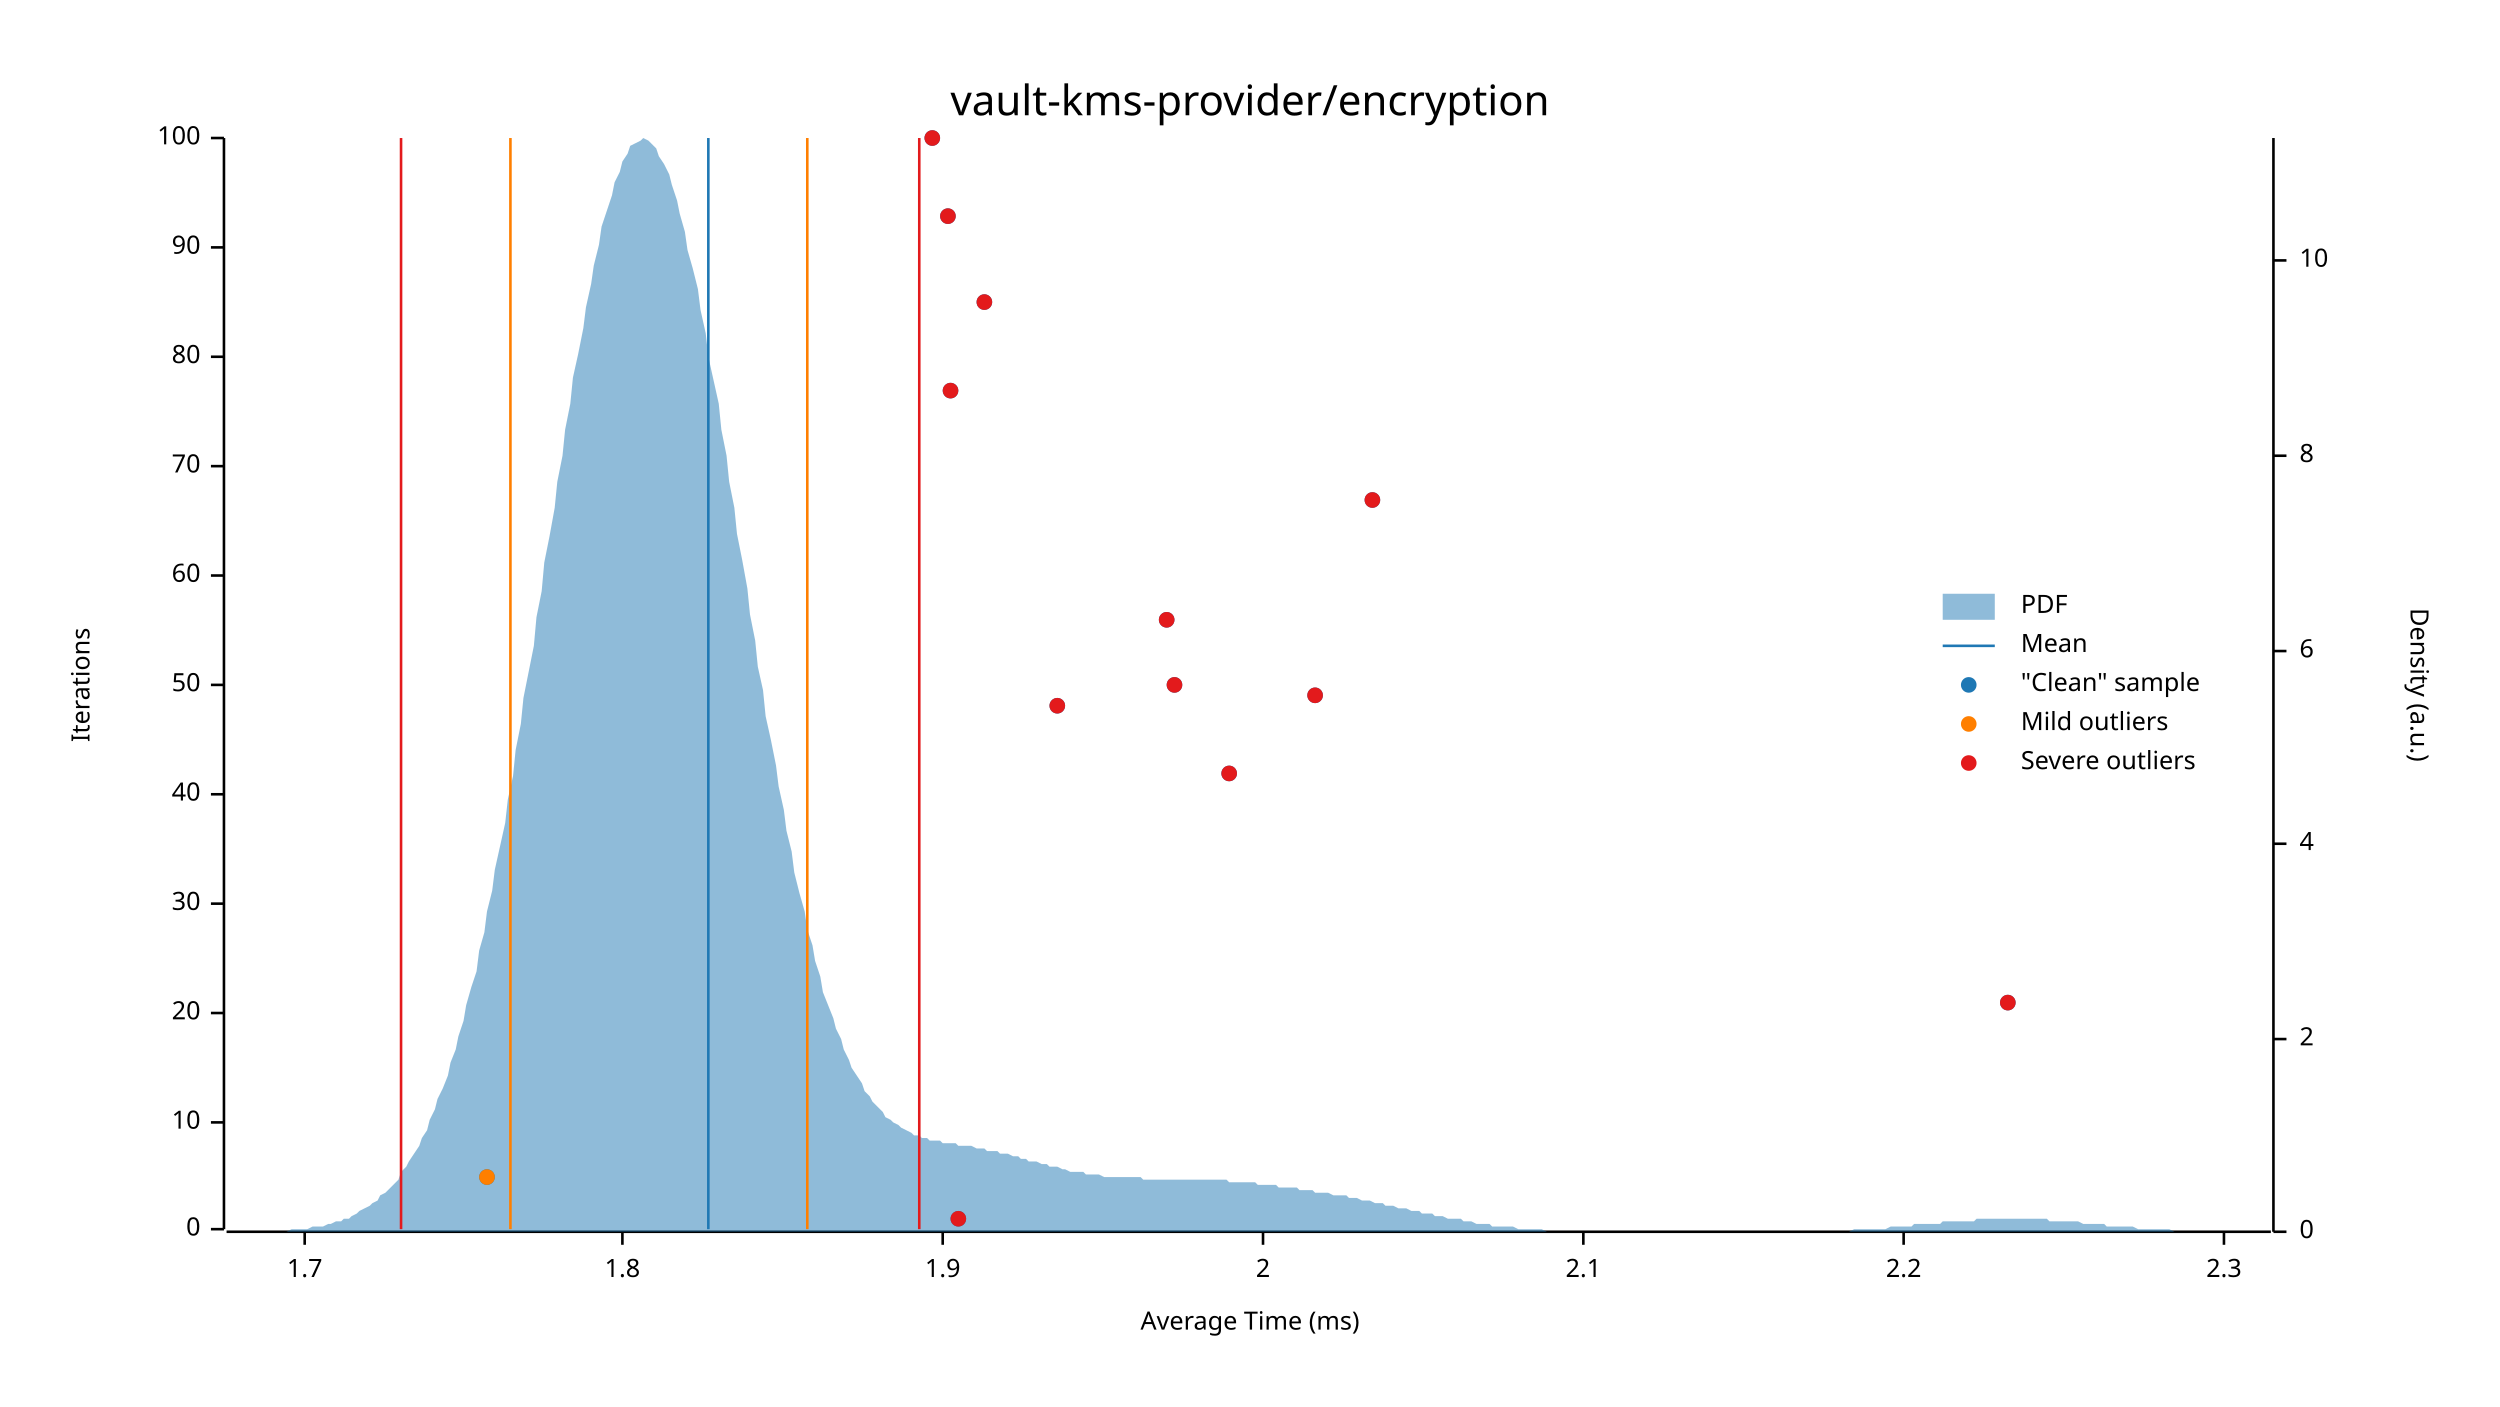
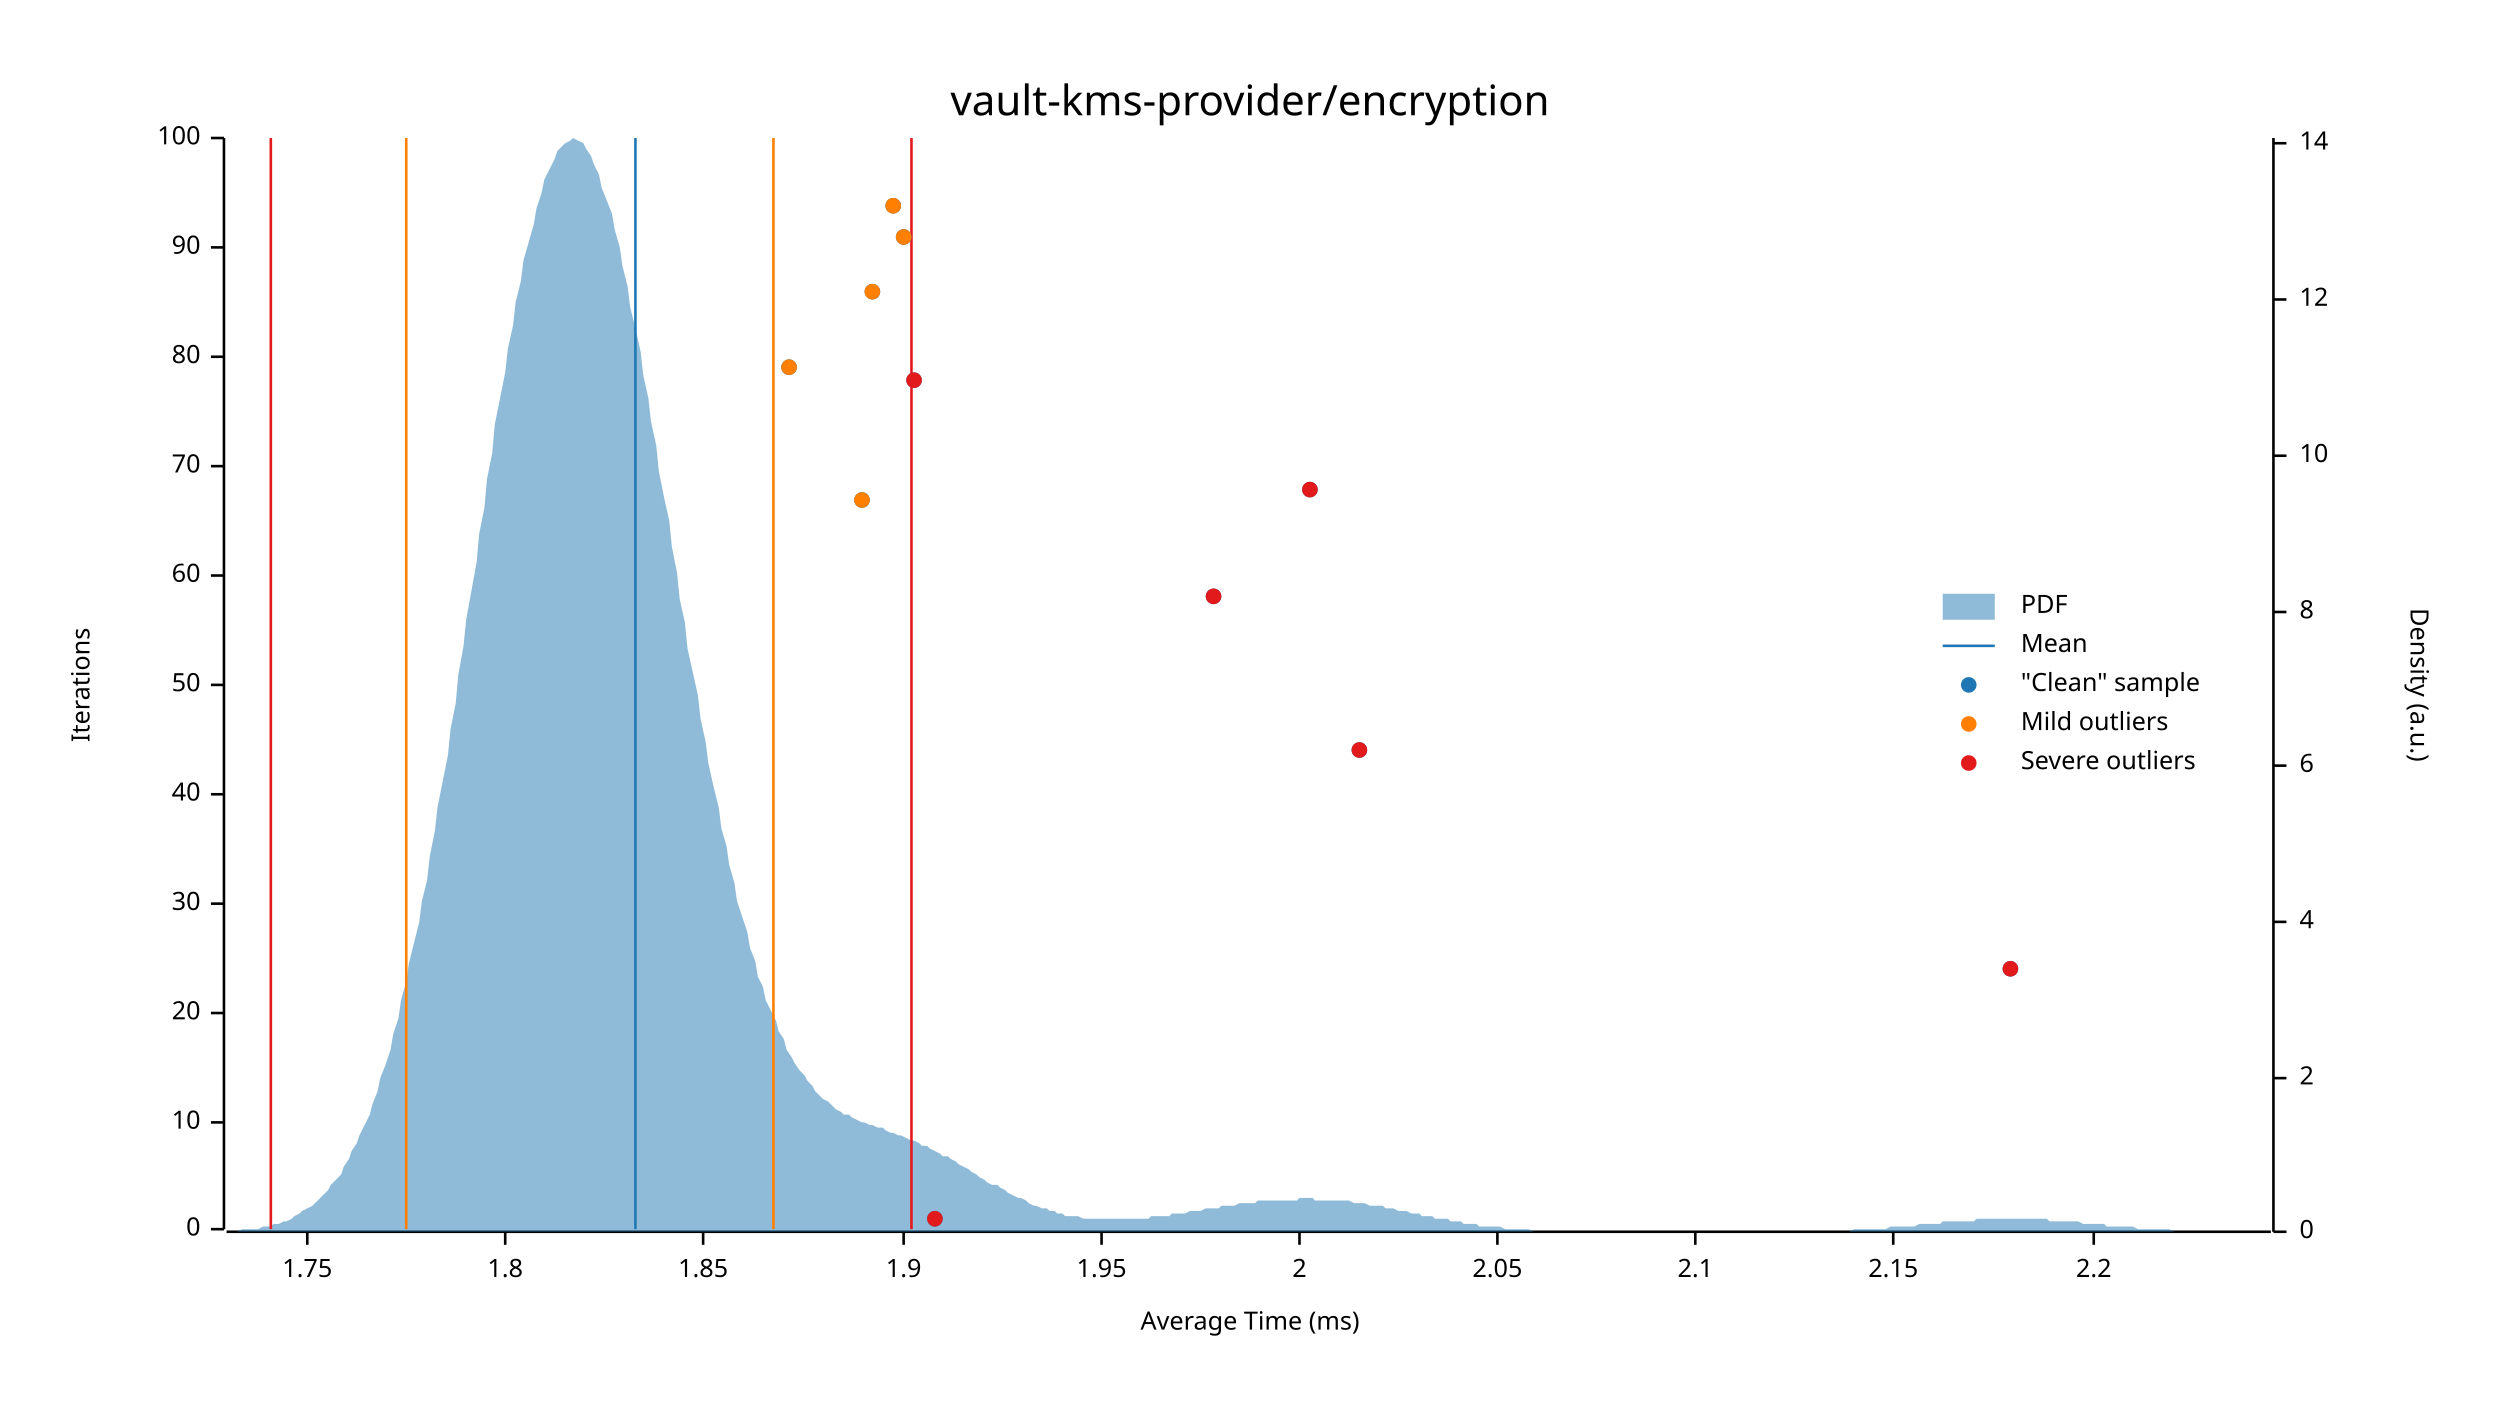
<svg xmlns="http://www.w3.org/2000/svg" width="960" height="540" viewBox="0 0 960 540">
  <text x="480" y="32" dy="0.76em" text-anchor="middle" font-family="sans-serif" font-size="16.129" opacity="1" fill="#000000">
vault-kms-provider/encryption
</text>
  <text x="27" y="263" dy="0.76em" text-anchor="middle" font-family="sans-serif" font-size="9.677" opacity="1" fill="#000000" transform="rotate(270, 27, 263)">
Iterations
</text>
  <text x="480" y="513" dy="-0.5ex" text-anchor="middle" font-family="sans-serif" font-size="9.677" opacity="1" fill="#000000">
Average Time (ms)
</text>
  <polyline fill="none" opacity="1" stroke="#000000" stroke-width="1" points="86,53 86,472 " />
  <text x="77" y="472" dy="0.5ex" text-anchor="end" font-family="sans-serif" font-size="9.677" opacity="1" fill="#000000">
0
</text>
  <polyline fill="none" opacity="1" stroke="#000000" stroke-width="1" points="81,472 86,472 " />
  <text x="77" y="431" dy="0.5ex" text-anchor="end" font-family="sans-serif" font-size="9.677" opacity="1" fill="#000000">
10
</text>
  <polyline fill="none" opacity="1" stroke="#000000" stroke-width="1" points="81,431 86,431 " />
  <text x="77" y="389" dy="0.5ex" text-anchor="end" font-family="sans-serif" font-size="9.677" opacity="1" fill="#000000">
20
</text>
  <polyline fill="none" opacity="1" stroke="#000000" stroke-width="1" points="81,389 86,389 " />
  <text x="77" y="347" dy="0.5ex" text-anchor="end" font-family="sans-serif" font-size="9.677" opacity="1" fill="#000000">
30
</text>
  <polyline fill="none" opacity="1" stroke="#000000" stroke-width="1" points="81,347 86,347 " />
  <text x="77" y="305" dy="0.5ex" text-anchor="end" font-family="sans-serif" font-size="9.677" opacity="1" fill="#000000">
40
</text>
  <polyline fill="none" opacity="1" stroke="#000000" stroke-width="1" points="81,305 86,305 " />
  <text x="77" y="263" dy="0.5ex" text-anchor="end" font-family="sans-serif" font-size="9.677" opacity="1" fill="#000000">
50
</text>
  <polyline fill="none" opacity="1" stroke="#000000" stroke-width="1" points="81,263 86,263 " />
  <text x="77" y="221" dy="0.5ex" text-anchor="end" font-family="sans-serif" font-size="9.677" opacity="1" fill="#000000">
60
</text>
  <polyline fill="none" opacity="1" stroke="#000000" stroke-width="1" points="81,221 86,221 " />
  <text x="77" y="179" dy="0.5ex" text-anchor="end" font-family="sans-serif" font-size="9.677" opacity="1" fill="#000000">
70
</text>
  <polyline fill="none" opacity="1" stroke="#000000" stroke-width="1" points="81,179 86,179 " />
  <text x="77" y="137" dy="0.5ex" text-anchor="end" font-family="sans-serif" font-size="9.677" opacity="1" fill="#000000">
80
</text>
  <polyline fill="none" opacity="1" stroke="#000000" stroke-width="1" points="81,137 86,137 " />
  <text x="77" y="95" dy="0.5ex" text-anchor="end" font-family="sans-serif" font-size="9.677" opacity="1" fill="#000000">
90
</text>
  <polyline fill="none" opacity="1" stroke="#000000" stroke-width="1" points="81,95 86,95 " />
  <text x="77" y="53" dy="0.5ex" text-anchor="end" font-family="sans-serif" font-size="9.677" opacity="1" fill="#000000">
100
</text>
  <polyline fill="none" opacity="1" stroke="#000000" stroke-width="1" points="81,53 86,53 " />
  <polyline fill="none" opacity="1" stroke="#000000" stroke-width="1" points="87,473 872,473 " />
-   <text x="117" y="483" dy="0.76em" text-anchor="middle" font-family="sans-serif" font-size="9.677" opacity="1" fill="#000000">
- 1.7
+   <text x="118" y="483" dy="0.76em" text-anchor="middle" font-family="sans-serif" font-size="9.677" opacity="1" fill="#000000">
+ 1.75
</text>
-   <polyline fill="none" opacity="1" stroke="#000000" stroke-width="1" points="117,473 117,478 " />
-   <text x="239" y="483" dy="0.76em" text-anchor="middle" font-family="sans-serif" font-size="9.677" opacity="1" fill="#000000">
+   <polyline fill="none" opacity="1" stroke="#000000" stroke-width="1" points="118,473 118,478 " />
+   <text x="194" y="483" dy="0.76em" text-anchor="middle" font-family="sans-serif" font-size="9.677" opacity="1" fill="#000000">
1.8
</text>
-   <polyline fill="none" opacity="1" stroke="#000000" stroke-width="1" points="239,473 239,478 " />
-   <text x="362" y="483" dy="0.76em" text-anchor="middle" font-family="sans-serif" font-size="9.677" opacity="1" fill="#000000">
+   <polyline fill="none" opacity="1" stroke="#000000" stroke-width="1" points="194,473 194,478 " />
+   <text x="270" y="483" dy="0.76em" text-anchor="middle" font-family="sans-serif" font-size="9.677" opacity="1" fill="#000000">
+ 1.85
+ </text>
+   <polyline fill="none" opacity="1" stroke="#000000" stroke-width="1" points="270,473 270,478 " />
+   <text x="347" y="483" dy="0.76em" text-anchor="middle" font-family="sans-serif" font-size="9.677" opacity="1" fill="#000000">
1.9
</text>
-   <polyline fill="none" opacity="1" stroke="#000000" stroke-width="1" points="362,473 362,478 " />
-   <text x="485" y="483" dy="0.76em" text-anchor="middle" font-family="sans-serif" font-size="9.677" opacity="1" fill="#000000">
+   <polyline fill="none" opacity="1" stroke="#000000" stroke-width="1" points="347,473 347,478 " />
+   <text x="423" y="483" dy="0.76em" text-anchor="middle" font-family="sans-serif" font-size="9.677" opacity="1" fill="#000000">
+ 1.95
+ </text>
+   <polyline fill="none" opacity="1" stroke="#000000" stroke-width="1" points="423,473 423,478 " />
+   <text x="499" y="483" dy="0.76em" text-anchor="middle" font-family="sans-serif" font-size="9.677" opacity="1" fill="#000000">
2
</text>
-   <polyline fill="none" opacity="1" stroke="#000000" stroke-width="1" points="485,473 485,478 " />
-   <text x="608" y="483" dy="0.76em" text-anchor="middle" font-family="sans-serif" font-size="9.677" opacity="1" fill="#000000">
+   <polyline fill="none" opacity="1" stroke="#000000" stroke-width="1" points="499,473 499,478 " />
+   <text x="575" y="483" dy="0.76em" text-anchor="middle" font-family="sans-serif" font-size="9.677" opacity="1" fill="#000000">
+ 2.05
+ </text>
+   <polyline fill="none" opacity="1" stroke="#000000" stroke-width="1" points="575,473 575,478 " />
+   <text x="651" y="483" dy="0.76em" text-anchor="middle" font-family="sans-serif" font-size="9.677" opacity="1" fill="#000000">
2.1
</text>
-   <polyline fill="none" opacity="1" stroke="#000000" stroke-width="1" points="608,473 608,478 " />
-   <text x="731" y="483" dy="0.76em" text-anchor="middle" font-family="sans-serif" font-size="9.677" opacity="1" fill="#000000">
+   <polyline fill="none" opacity="1" stroke="#000000" stroke-width="1" points="651,473 651,478 " />
+   <text x="727" y="483" dy="0.76em" text-anchor="middle" font-family="sans-serif" font-size="9.677" opacity="1" fill="#000000">
+ 2.15
+ </text>
+   <polyline fill="none" opacity="1" stroke="#000000" stroke-width="1" points="727,473 727,478 " />
+   <text x="804" y="483" dy="0.76em" text-anchor="middle" font-family="sans-serif" font-size="9.677" opacity="1" fill="#000000">
2.2
</text>
-   <polyline fill="none" opacity="1" stroke="#000000" stroke-width="1" points="731,473 731,478 " />
-   <text x="854" y="483" dy="0.76em" text-anchor="middle" font-family="sans-serif" font-size="9.677" opacity="1" fill="#000000">
- 2.3
- </text>
-   <polyline fill="none" opacity="1" stroke="#000000" stroke-width="1" points="854,473 854,478 " />
+   <polyline fill="none" opacity="1" stroke="#000000" stroke-width="1" points="804,473 804,478 " />
  <text x="933" y="263" dy="0.76em" text-anchor="middle" font-family="sans-serif" font-size="9.677" opacity="1" fill="#000000" transform="rotate(90, 933, 263)">
Density (a.u.)
</text>
  <polyline fill="none" opacity="1" stroke="#000000" stroke-width="1" points="873,53 873,473 " />
  <text x="883" y="473" dy="0.5ex" text-anchor="start" font-family="sans-serif" font-size="9.677" opacity="1" fill="#000000">
0
</text>
  <polyline fill="none" opacity="1" stroke="#000000" stroke-width="1" points="873,473 878,473 " />
-   <text x="883" y="399" dy="0.5ex" text-anchor="start" font-family="sans-serif" font-size="9.677" opacity="1" fill="#000000">
+   <text x="883" y="414" dy="0.5ex" text-anchor="start" font-family="sans-serif" font-size="9.677" opacity="1" fill="#000000">
2
</text>
-   <polyline fill="none" opacity="1" stroke="#000000" stroke-width="1" points="873,399 878,399 " />
-   <text x="883" y="324" dy="0.5ex" text-anchor="start" font-family="sans-serif" font-size="9.677" opacity="1" fill="#000000">
+   <polyline fill="none" opacity="1" stroke="#000000" stroke-width="1" points="873,414 878,414 " />
+   <text x="883" y="354" dy="0.5ex" text-anchor="start" font-family="sans-serif" font-size="9.677" opacity="1" fill="#000000">
4
</text>
-   <polyline fill="none" opacity="1" stroke="#000000" stroke-width="1" points="873,324 878,324 " />
-   <text x="883" y="250" dy="0.5ex" text-anchor="start" font-family="sans-serif" font-size="9.677" opacity="1" fill="#000000">
+   <polyline fill="none" opacity="1" stroke="#000000" stroke-width="1" points="873,354 878,354 " />
+   <text x="883" y="294" dy="0.5ex" text-anchor="start" font-family="sans-serif" font-size="9.677" opacity="1" fill="#000000">
6
</text>
-   <polyline fill="none" opacity="1" stroke="#000000" stroke-width="1" points="873,250 878,250 " />
-   <text x="883" y="175" dy="0.5ex" text-anchor="start" font-family="sans-serif" font-size="9.677" opacity="1" fill="#000000">
+   <polyline fill="none" opacity="1" stroke="#000000" stroke-width="1" points="873,294 878,294 " />
+   <text x="883" y="235" dy="0.5ex" text-anchor="start" font-family="sans-serif" font-size="9.677" opacity="1" fill="#000000">
8
</text>
-   <polyline fill="none" opacity="1" stroke="#000000" stroke-width="1" points="873,175 878,175 " />
-   <text x="883" y="100" dy="0.5ex" text-anchor="start" font-family="sans-serif" font-size="9.677" opacity="1" fill="#000000">
+   <polyline fill="none" opacity="1" stroke="#000000" stroke-width="1" points="873,235 878,235 " />
+   <text x="883" y="175" dy="0.5ex" text-anchor="start" font-family="sans-serif" font-size="9.677" opacity="1" fill="#000000">
10
</text>
-   <polyline fill="none" opacity="1" stroke="#000000" stroke-width="1" points="873,100 878,100 " />
-   <polygon opacity="0.5" fill="#1F78B4" points="87,473 88,473 90,473 91,473 93,473 94,473 96,473 98,473 99,473 101,473 102,473 104,473 105,473 107,473 109,473 110,473 112,472 113,472 115,472 116,472 118,472 120,471 121,471 123,471 124,471 126,470 127,470 129,469 131,469 132,468 134,468 135,467 137,466 138,465 140,464 142,463 143,462 145,461 146,459 148,458 150,456 151,455 153,453 154,450 156,448 157,446 159,443 161,440 162,437 164,434 165,430 167,426 168,422 170,418 172,413 173,408 175,403 176,398 178,392 179,386 181,379 183,373 184,365 186,358 187,350 189,342 190,334 192,325 194,316 195,307 197,298 198,288 200,278 201,268 203,258 205,248 206,237 208,227 209,216 211,206 213,195 214,185 216,175 217,165 219,155 220,145 222,136 224,126 225,118 227,109 228,102 230,94 231,87 233,81 235,75 236,70 238,66 239,62 241,59 242,56 244,55 246,54 247,53 249,54 250,55 252,57 253,60 255,63 257,67 258,71 260,77 261,82 263,89 264,96 266,103 268,111 269,119 271,128 272,137 274,146 276,155 277,165 279,175 280,185 282,195 283,205 285,215 287,226 288,236 290,246 291,256 293,265 294,275 296,284 298,294 299,302 301,311 302,319 304,327 305,335 307,343 309,350 310,357 312,363 313,369 315,375 316,381 318,386 320,391 321,395 323,399 324,403 326,407 327,410 329,413 331,416 332,419 334,421 335,423 337,425 339,427 340,429 342,430 343,431 345,432 346,433 348,434 350,435 351,436 353,436 354,437 356,437 357,438 359,438 361,438 362,439 364,439 365,439 367,439 368,440 370,440 372,440 373,440 375,441 376,441 378,441 379,442 381,442 383,442 384,443 386,443 387,443 389,444 391,444 392,445 394,445 395,446 397,446 398,446 400,447 402,447 403,448 405,448 406,448 408,449 409,449 411,450 413,450 414,450 416,450 417,451 419,451 420,451 422,451 424,452 425,452 427,452 428,452 430,452 431,452 433,452 435,452 436,452 438,452 439,453 441,453 442,453 444,453 446,453 447,453 449,453 450,453 452,453 454,453 455,453 457,453 458,453 460,453 461,453 463,453 465,453 466,453 468,453 469,453 471,453 472,454 474,454 476,454 477,454 479,454 480,454 482,454 483,455 485,455 487,455 488,455 490,455 491,456 493,456 494,456 496,456 498,456 499,457 501,457 502,457 504,457 505,458 507,458 509,458 510,458 512,459 513,459 515,459 517,459 518,460 520,460 521,460 523,461 524,461 526,461 528,462 529,462 531,462 532,463 534,463 535,463 537,464 539,464 540,464 542,465 543,465 545,465 546,466 548,466 550,466 551,467 553,467 554,467 556,468 557,468 559,468 561,468 562,469 564,469 565,469 567,470 568,470 570,470 572,470 573,471 575,471 576,471 578,471 580,471 581,471 583,472 584,472 586,472 587,472 589,472 591,472 592,472 594,473 595,473 597,473 598,473 600,473 602,473 603,473 605,473 606,473 608,473 609,473 611,473 613,473 614,473 616,473 617,473 619,473 620,473 622,473 624,473 625,473 627,473 628,473 630,473 632,473 633,473 635,473 636,473 638,473 639,473 641,473 643,473 644,473 646,473 647,473 649,473 650,473 652,473 654,473 655,473 657,473 658,473 660,473 661,473 663,473 665,473 666,473 668,473 669,473 671,473 672,473 674,473 676,473 677,473 679,473 680,473 682,473 683,473 685,473 687,473 688,473 690,473 691,473 693,473 695,473 696,473 698,473 699,473 701,473 702,473 704,473 706,473 707,473 709,473 710,473 712,472 713,472 715,472 717,472 718,472 720,472 721,472 723,472 724,472 726,471 728,471 729,471 731,471 732,471 734,471 735,470 737,470 739,470 740,470 742,470 743,470 745,470 746,469 748,469 750,469 751,469 753,469 754,469 756,469 758,469 759,468 761,468 762,468 764,468 765,468 767,468 769,468 770,468 772,468 773,468 775,468 776,468 778,468 780,468 781,468 783,468 784,468 786,468 787,469 789,469 791,469 792,469 794,469 795,469 797,469 798,469 800,470 802,470 803,470 805,470 806,470 808,470 809,471 811,471 813,471 814,471 816,471 817,471 819,471 821,472 822,472 824,472 825,472 827,472 828,472 830,472 832,472 833,472 835,473 836,473 838,473 839,473 841,473 843,473 844,473 846,473 847,473 849,473 850,473 852,473 854,473 855,473 857,473 858,473 860,473 861,473 863,473 865,473 866,473 868,473 869,473 871,473 873,473 873,473 87,473 " />
-   <polyline fill="none" opacity="1" stroke="#1F78B4" stroke-width="1" points="272,472 272,53 " />
-   <polyline fill="none" opacity="1" stroke="#FF7F00" stroke-width="1" points="196,472 196,53 " />
-   <polyline fill="none" opacity="1" stroke="#FF7F00" stroke-width="1" points="310,472 310,53 " />
-   <polyline fill="none" opacity="1" stroke="#E31A1C" stroke-width="1" points="154,472 154,53 " />
-   <polyline fill="none" opacity="1" stroke="#E31A1C" stroke-width="1" points="353,472 353,53 " />
-   <circle cx="368" cy="468" r="3" opacity="1" fill="#1F78B4" stroke="none" stroke-width="1" />
-   <circle cx="187" cy="452" r="3" opacity="1" fill="#1F78B4" stroke="none" stroke-width="1" />
-   <circle cx="771" cy="385" r="3" opacity="1" fill="#1F78B4" stroke="none" stroke-width="1" />
-   <circle cx="472" cy="297" r="3" opacity="1" fill="#1F78B4" stroke="none" stroke-width="1" />
-   <circle cx="406" cy="271" r="3" opacity="1" fill="#1F78B4" stroke="none" stroke-width="1" />
-   <circle cx="505" cy="267" r="3" opacity="1" fill="#1F78B4" stroke="none" stroke-width="1" />
-   <circle cx="451" cy="263" r="3" opacity="1" fill="#1F78B4" stroke="none" stroke-width="1" />
-   <circle cx="448" cy="238" r="3" opacity="1" fill="#1F78B4" stroke="none" stroke-width="1" />
-   <circle cx="527" cy="192" r="3" opacity="1" fill="#1F78B4" stroke="none" stroke-width="1" />
-   <circle cx="365" cy="150" r="3" opacity="1" fill="#1F78B4" stroke="none" stroke-width="1" />
-   <circle cx="378" cy="116" r="3" opacity="1" fill="#1F78B4" stroke="none" stroke-width="1" />
-   <circle cx="364" cy="83" r="3" opacity="1" fill="#1F78B4" stroke="none" stroke-width="1" />
-   <circle cx="358" cy="53" r="3" opacity="1" fill="#1F78B4" stroke="none" stroke-width="1" />
-   <circle cx="187" cy="452" r="3" opacity="1" fill="#FF7F00" stroke="none" stroke-width="1" />
-   <circle cx="368" cy="468" r="3" opacity="1" fill="#E31A1C" stroke="none" stroke-width="1" />
-   <circle cx="771" cy="385" r="3" opacity="1" fill="#E31A1C" stroke="none" stroke-width="1" />
-   <circle cx="472" cy="297" r="3" opacity="1" fill="#E31A1C" stroke="none" stroke-width="1" />
-   <circle cx="406" cy="271" r="3" opacity="1" fill="#E31A1C" stroke="none" stroke-width="1" />
-   <circle cx="505" cy="267" r="3" opacity="1" fill="#E31A1C" stroke="none" stroke-width="1" />
-   <circle cx="451" cy="263" r="3" opacity="1" fill="#E31A1C" stroke="none" stroke-width="1" />
-   <circle cx="448" cy="238" r="3" opacity="1" fill="#E31A1C" stroke="none" stroke-width="1" />
-   <circle cx="527" cy="192" r="3" opacity="1" fill="#E31A1C" stroke="none" stroke-width="1" />
-   <circle cx="365" cy="150" r="3" opacity="1" fill="#E31A1C" stroke="none" stroke-width="1" />
-   <circle cx="378" cy="116" r="3" opacity="1" fill="#E31A1C" stroke="none" stroke-width="1" />
-   <circle cx="364" cy="83" r="3" opacity="1" fill="#E31A1C" stroke="none" stroke-width="1" />
-   <circle cx="358" cy="53" r="3" opacity="1" fill="#E31A1C" stroke="none" stroke-width="1" />
+   <polyline fill="none" opacity="1" stroke="#000000" stroke-width="1" points="873,175 878,175 " />
+   <text x="883" y="115" dy="0.5ex" text-anchor="start" font-family="sans-serif" font-size="9.677" opacity="1" fill="#000000">
+ 12
+ </text>
+   <polyline fill="none" opacity="1" stroke="#000000" stroke-width="1" points="873,115 878,115 " />
+   <text x="883" y="55" dy="0.5ex" text-anchor="start" font-family="sans-serif" font-size="9.677" opacity="1" fill="#000000">
+ 14
+ </text>
+   <polyline fill="none" opacity="1" stroke="#000000" stroke-width="1" points="873,55 878,55 " />
+   <polygon opacity="0.5" fill="#1F78B4" points="87,473 88,473 90,473 91,473 93,472 94,472 96,472 98,472 99,472 101,471 102,471 104,471 105,470 107,470 109,469 110,469 112,468 113,467 115,466 116,465 118,464 120,463 121,462 123,460 124,459 126,457 127,455 129,453 131,451 132,448 134,445 135,442 137,439 138,436 140,432 142,428 143,424 145,419 146,414 148,409 150,403 151,397 153,391 154,384 156,377 157,370 159,362 161,354 162,346 164,338 165,329 167,319 168,310 170,300 172,290 173,280 175,270 176,259 178,248 179,238 181,227 183,216 184,205 186,195 187,184 189,174 190,163 192,153 194,143 195,134 197,125 198,116 200,108 201,100 203,93 205,86 206,80 208,74 209,69 211,65 213,61 214,58 216,56 217,55 219,54 220,53 222,54 224,55 225,57 227,60 228,63 230,67 231,72 233,77 235,82 236,88 238,95 239,102 241,110 242,118 244,126 246,135 247,144 249,153 250,162 252,171 253,181 255,191 257,200 258,210 260,220 261,230 263,239 264,249 266,258 268,267 269,276 271,285 272,293 274,302 276,310 277,318 279,325 280,332 282,339 283,346 285,352 287,358 288,364 290,369 291,375 293,379 294,384 296,388 298,392 299,396 301,399 302,403 304,406 305,408 307,411 309,413 310,415 312,417 313,419 315,421 316,422 318,423 320,425 321,426 323,427 324,428 326,428 327,429 329,430 331,431 332,431 334,432 335,432 337,433 339,433 340,434 342,435 343,435 345,436 346,436 348,437 350,438 351,438 353,439 354,440 356,440 357,441 359,442 361,443 362,444 364,444 365,445 367,446 368,447 370,448 372,449 373,450 375,451 376,452 378,453 379,454 381,455 383,455 384,456 386,457 387,458 389,459 391,460 392,460 394,461 395,462 397,463 398,463 400,464 402,464 403,465 405,465 406,466 408,466 409,467 411,467 413,467 414,467 416,468 417,468 419,468 420,468 422,468 424,468 425,468 427,468 428,468 430,468 431,468 433,468 435,468 436,468 438,468 439,468 441,468 442,467 444,467 446,467 447,467 449,467 450,466 452,466 454,466 455,466 457,465 458,465 460,465 461,465 463,464 465,464 466,464 468,464 469,463 471,463 472,463 474,463 476,462 477,462 479,462 480,462 482,462 483,461 485,461 487,461 488,461 490,461 491,461 493,461 494,461 496,461 498,461 499,460 501,460 502,460 504,460 505,461 507,461 509,461 510,461 512,461 513,461 515,461 517,461 518,461 520,462 521,462 523,462 524,462 526,463 528,463 529,463 531,463 532,464 534,464 535,464 537,465 539,465 540,465 542,466 543,466 545,466 546,467 548,467 550,467 551,468 553,468 554,468 556,468 557,469 559,469 561,469 562,470 564,470 565,470 567,470 568,471 570,471 572,471 573,471 575,471 576,471 578,472 580,472 581,472 583,472 584,472 586,472 587,472 589,473 591,473 592,473 594,473 595,473 597,473 598,473 600,473 602,473 603,473 605,473 606,473 608,473 609,473 611,473 613,473 614,473 616,473 617,473 619,473 620,473 622,473 624,473 625,473 627,473 628,473 630,473 632,473 633,473 635,473 636,473 638,473 639,473 641,473 643,473 644,473 646,473 647,473 649,473 650,473 652,473 654,473 655,473 657,473 658,473 660,473 661,473 663,473 665,473 666,473 668,473 669,473 671,473 672,473 674,473 676,473 677,473 679,473 680,473 682,473 683,473 685,473 687,473 688,473 690,473 691,473 693,473 695,473 696,473 698,473 699,473 701,473 702,473 704,473 706,473 707,473 709,473 710,473 712,472 713,472 715,472 717,472 718,472 720,472 721,472 723,472 724,472 726,471 728,471 729,471 731,471 732,471 734,471 735,471 737,470 739,470 740,470 742,470 743,470 745,470 746,469 748,469 750,469 751,469 753,469 754,469 756,469 758,469 759,468 761,468 762,468 764,468 765,468 767,468 769,468 770,468 772,468 773,468 775,468 776,468 778,468 780,468 781,468 783,468 784,468 786,468 787,469 789,469 791,469 792,469 794,469 795,469 797,469 798,469 800,470 802,470 803,470 805,470 806,470 808,470 809,471 811,471 813,471 814,471 816,471 817,471 819,471 821,472 822,472 824,472 825,472 827,472 828,472 830,472 832,472 833,472 835,473 836,473 838,473 839,473 841,473 843,473 844,473 846,473 847,473 849,473 850,473 852,473 854,473 855,473 857,473 858,473 860,473 861,473 863,473 865,473 866,473 868,473 869,473 871,473 873,473 873,473 87,473 " />
+   <polyline fill="none" opacity="1" stroke="#1F78B4" stroke-width="1" points="244,472 244,53 " />
+   <polyline fill="none" opacity="1" stroke="#FF7F00" stroke-width="1" points="156,472 156,53 " />
+   <polyline fill="none" opacity="1" stroke="#FF7F00" stroke-width="1" points="297,472 297,53 " />
+   <polyline fill="none" opacity="1" stroke="#E31A1C" stroke-width="1" points="104,472 104,53 " />
+   <polyline fill="none" opacity="1" stroke="#E31A1C" stroke-width="1" points="350,472 350,53 " />
+   <circle cx="359" cy="468" r="3" opacity="1" fill="#1F78B4" stroke="none" stroke-width="1" />
+   <circle cx="772" cy="372" r="3" opacity="1" fill="#1F78B4" stroke="none" stroke-width="1" />
+   <circle cx="522" cy="288" r="3" opacity="1" fill="#1F78B4" stroke="none" stroke-width="1" />
+   <circle cx="466" cy="229" r="3" opacity="1" fill="#1F78B4" stroke="none" stroke-width="1" />
+   <circle cx="331" cy="192" r="3" opacity="1" fill="#1F78B4" stroke="none" stroke-width="1" />
+   <circle cx="503" cy="188" r="3" opacity="1" fill="#1F78B4" stroke="none" stroke-width="1" />
+   <circle cx="351" cy="146" r="3" opacity="1" fill="#1F78B4" stroke="none" stroke-width="1" />
+   <circle cx="303" cy="141" r="3" opacity="1" fill="#1F78B4" stroke="none" stroke-width="1" />
+   <circle cx="335" cy="112" r="3" opacity="1" fill="#1F78B4" stroke="none" stroke-width="1" />
+   <circle cx="347" cy="91" r="3" opacity="1" fill="#1F78B4" stroke="none" stroke-width="1" />
+   <circle cx="343" cy="79" r="3" opacity="1" fill="#1F78B4" stroke="none" stroke-width="1" />
+   <circle cx="331" cy="192" r="3" opacity="1" fill="#FF7F00" stroke="none" stroke-width="1" />
+   <circle cx="303" cy="141" r="3" opacity="1" fill="#FF7F00" stroke="none" stroke-width="1" />
+   <circle cx="335" cy="112" r="3" opacity="1" fill="#FF7F00" stroke="none" stroke-width="1" />
+   <circle cx="347" cy="91" r="3" opacity="1" fill="#FF7F00" stroke="none" stroke-width="1" />
+   <circle cx="343" cy="79" r="3" opacity="1" fill="#FF7F00" stroke="none" stroke-width="1" />
+   <circle cx="359" cy="468" r="3" opacity="1" fill="#E31A1C" stroke="none" stroke-width="1" />
+   <circle cx="772" cy="372" r="3" opacity="1" fill="#E31A1C" stroke="none" stroke-width="1" />
+   <circle cx="522" cy="288" r="3" opacity="1" fill="#E31A1C" stroke="none" stroke-width="1" />
+   <circle cx="466" cy="229" r="3" opacity="1" fill="#E31A1C" stroke="none" stroke-width="1" />
+   <circle cx="503" cy="188" r="3" opacity="1" fill="#E31A1C" stroke="none" stroke-width="1" />
+   <circle cx="351" cy="146" r="3" opacity="1" fill="#E31A1C" stroke="none" stroke-width="1" />
  <text x="776" y="228" dy="0.76em" text-anchor="start" font-family="sans-serif" font-size="9.677" opacity="1" fill="#000000">
PDF
</text>
  <text x="776" y="243" dy="0.76em" text-anchor="start" font-family="sans-serif" font-size="9.677" opacity="1" fill="#000000">
Mean
</text>
  <text x="776" y="258" dy="0.76em" text-anchor="start" font-family="sans-serif" font-size="9.677" opacity="1" fill="#000000">
"Clean" sample
</text>
  <text x="776" y="273" dy="0.76em" text-anchor="start" font-family="sans-serif" font-size="9.677" opacity="1" fill="#000000">
Mild outliers
</text>
  <text x="776" y="288" dy="0.76em" text-anchor="start" font-family="sans-serif" font-size="9.677" opacity="1" fill="#000000">
Severe outliers
</text>
  <rect x="746" y="228" width="20" height="10" opacity="0.5" fill="#1F78B4" stroke="none" />
  <polyline fill="none" opacity="1" stroke="#1F78B4" stroke-width="1" points="746,248 766,248 " />
  <circle cx="756" cy="263" r="3" opacity="1" fill="#1F78B4" stroke="none" stroke-width="1" />
  <circle cx="756" cy="278" r="3" opacity="1" fill="#FF7F00" stroke="none" stroke-width="1" />
  <circle cx="756" cy="293" r="3" opacity="1" fill="#E31A1C" stroke="none" stroke-width="1" />
</svg>
